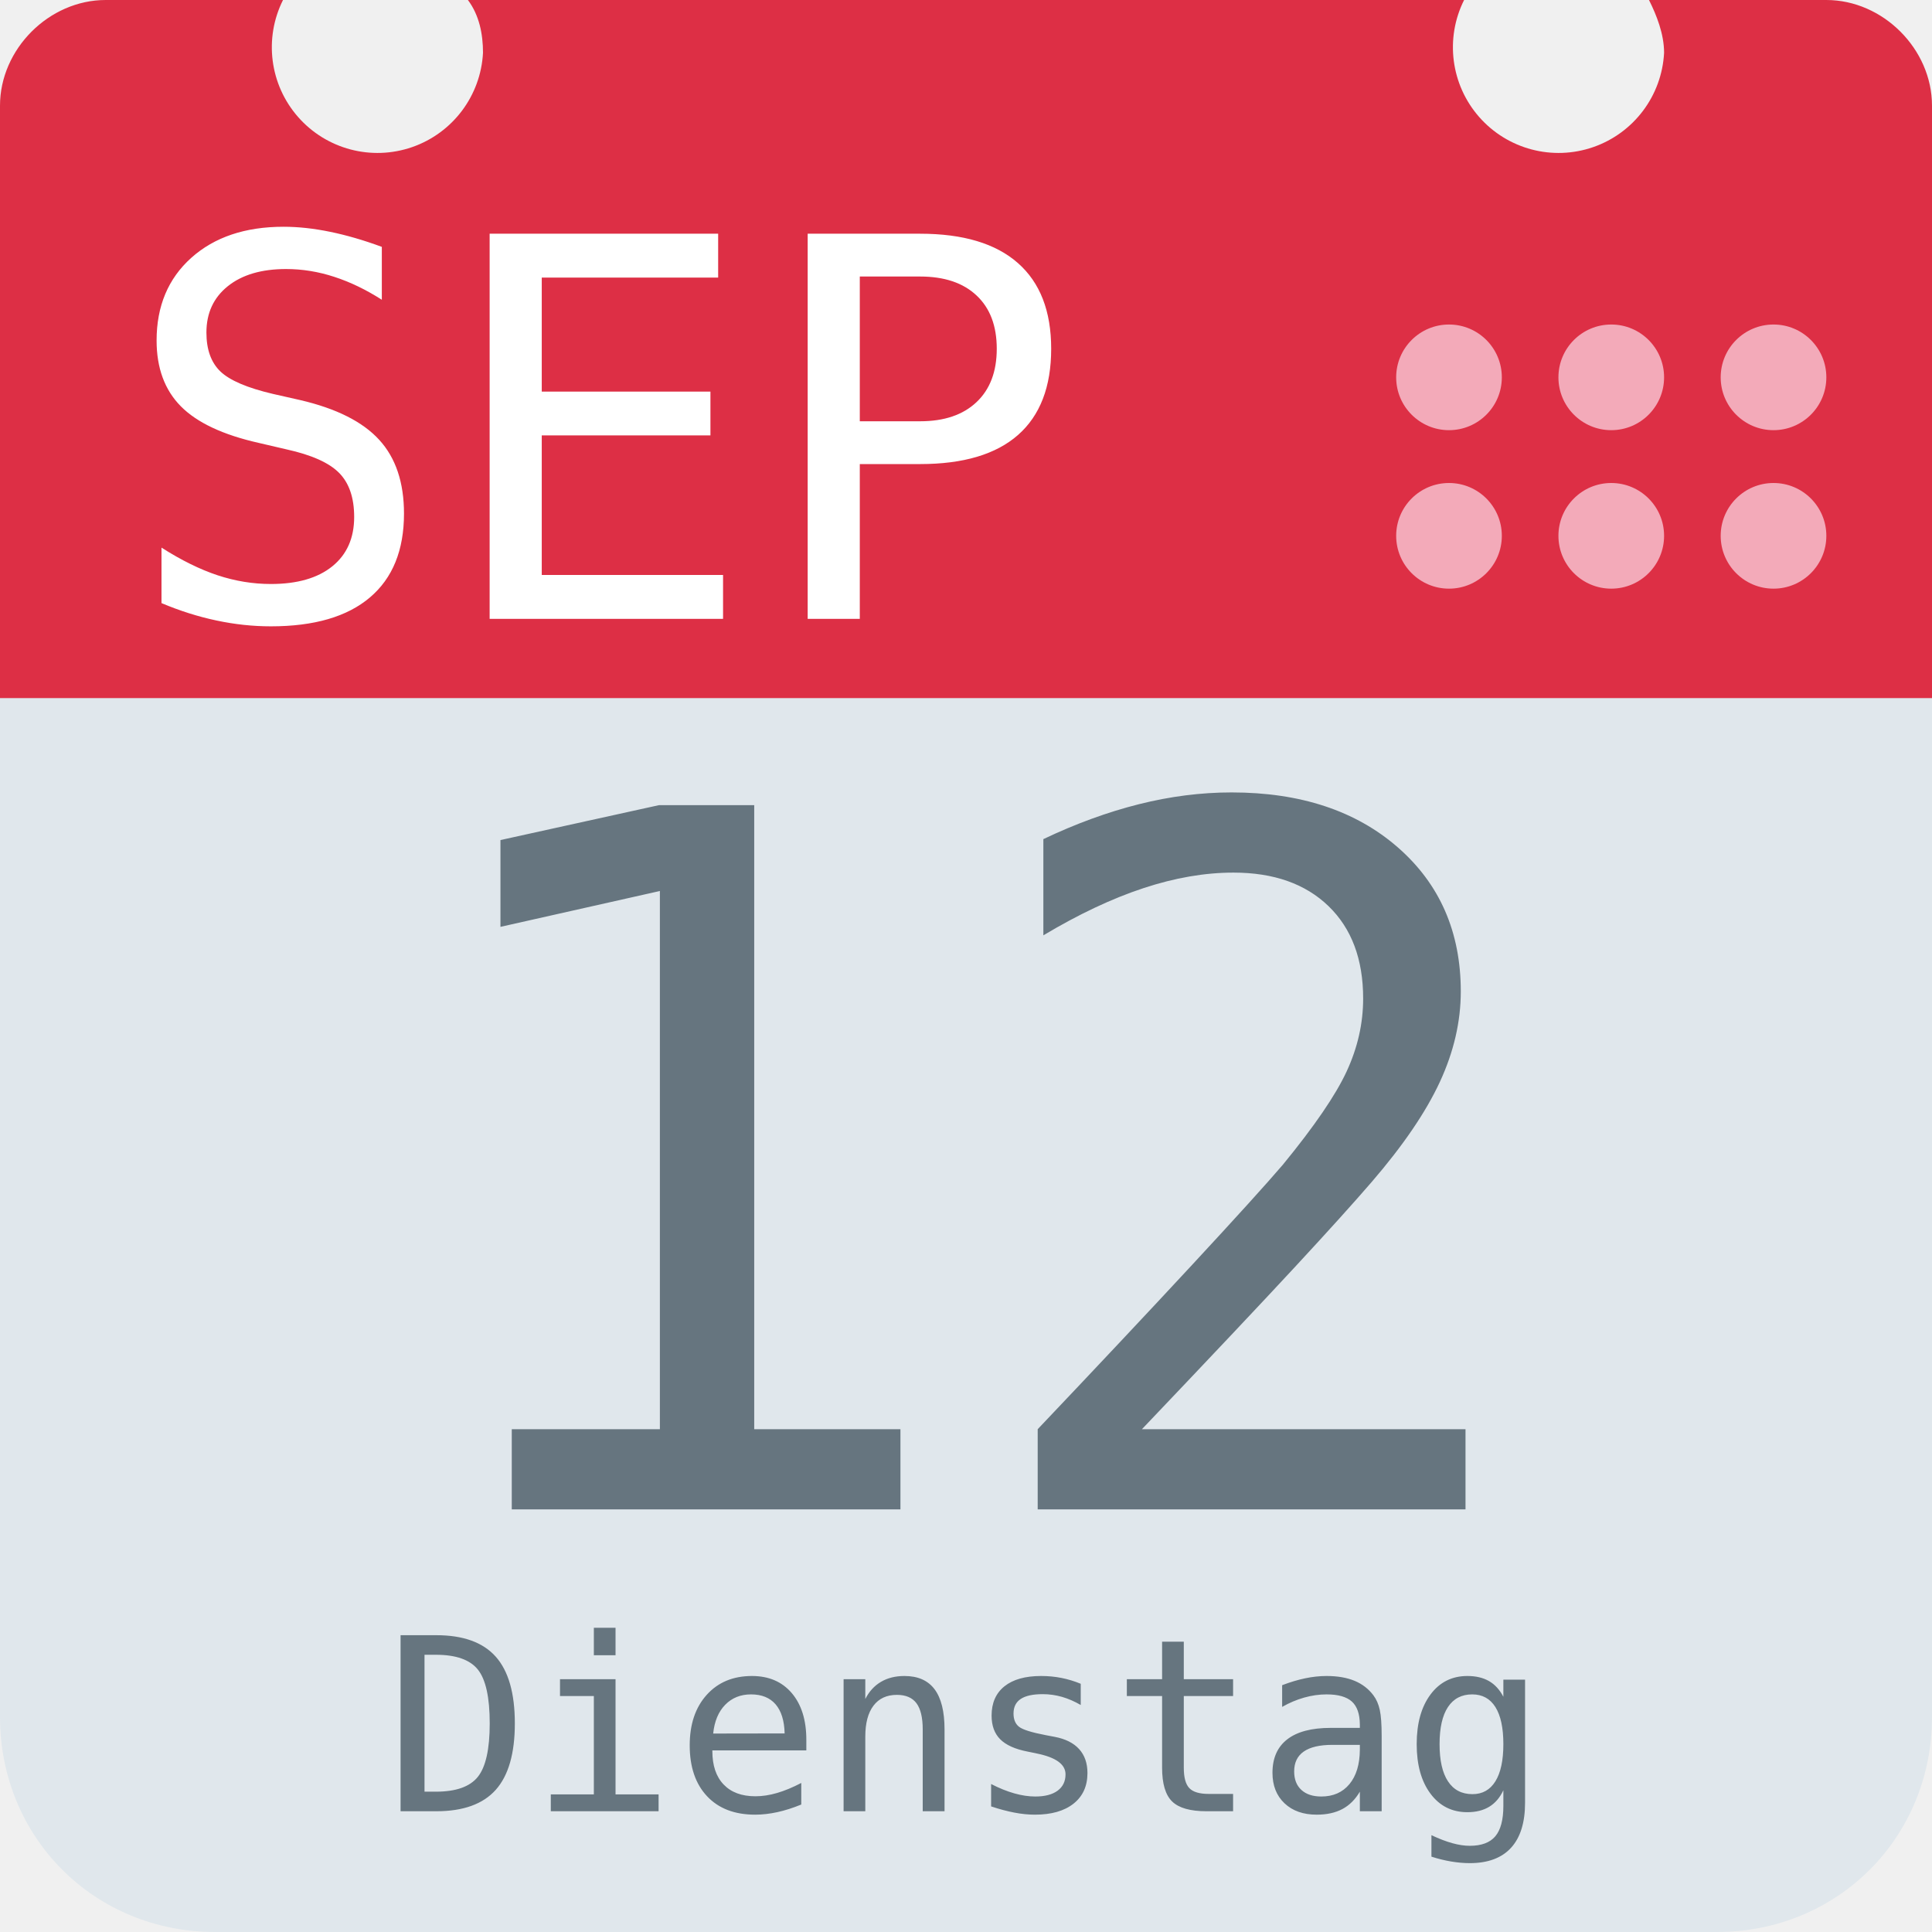
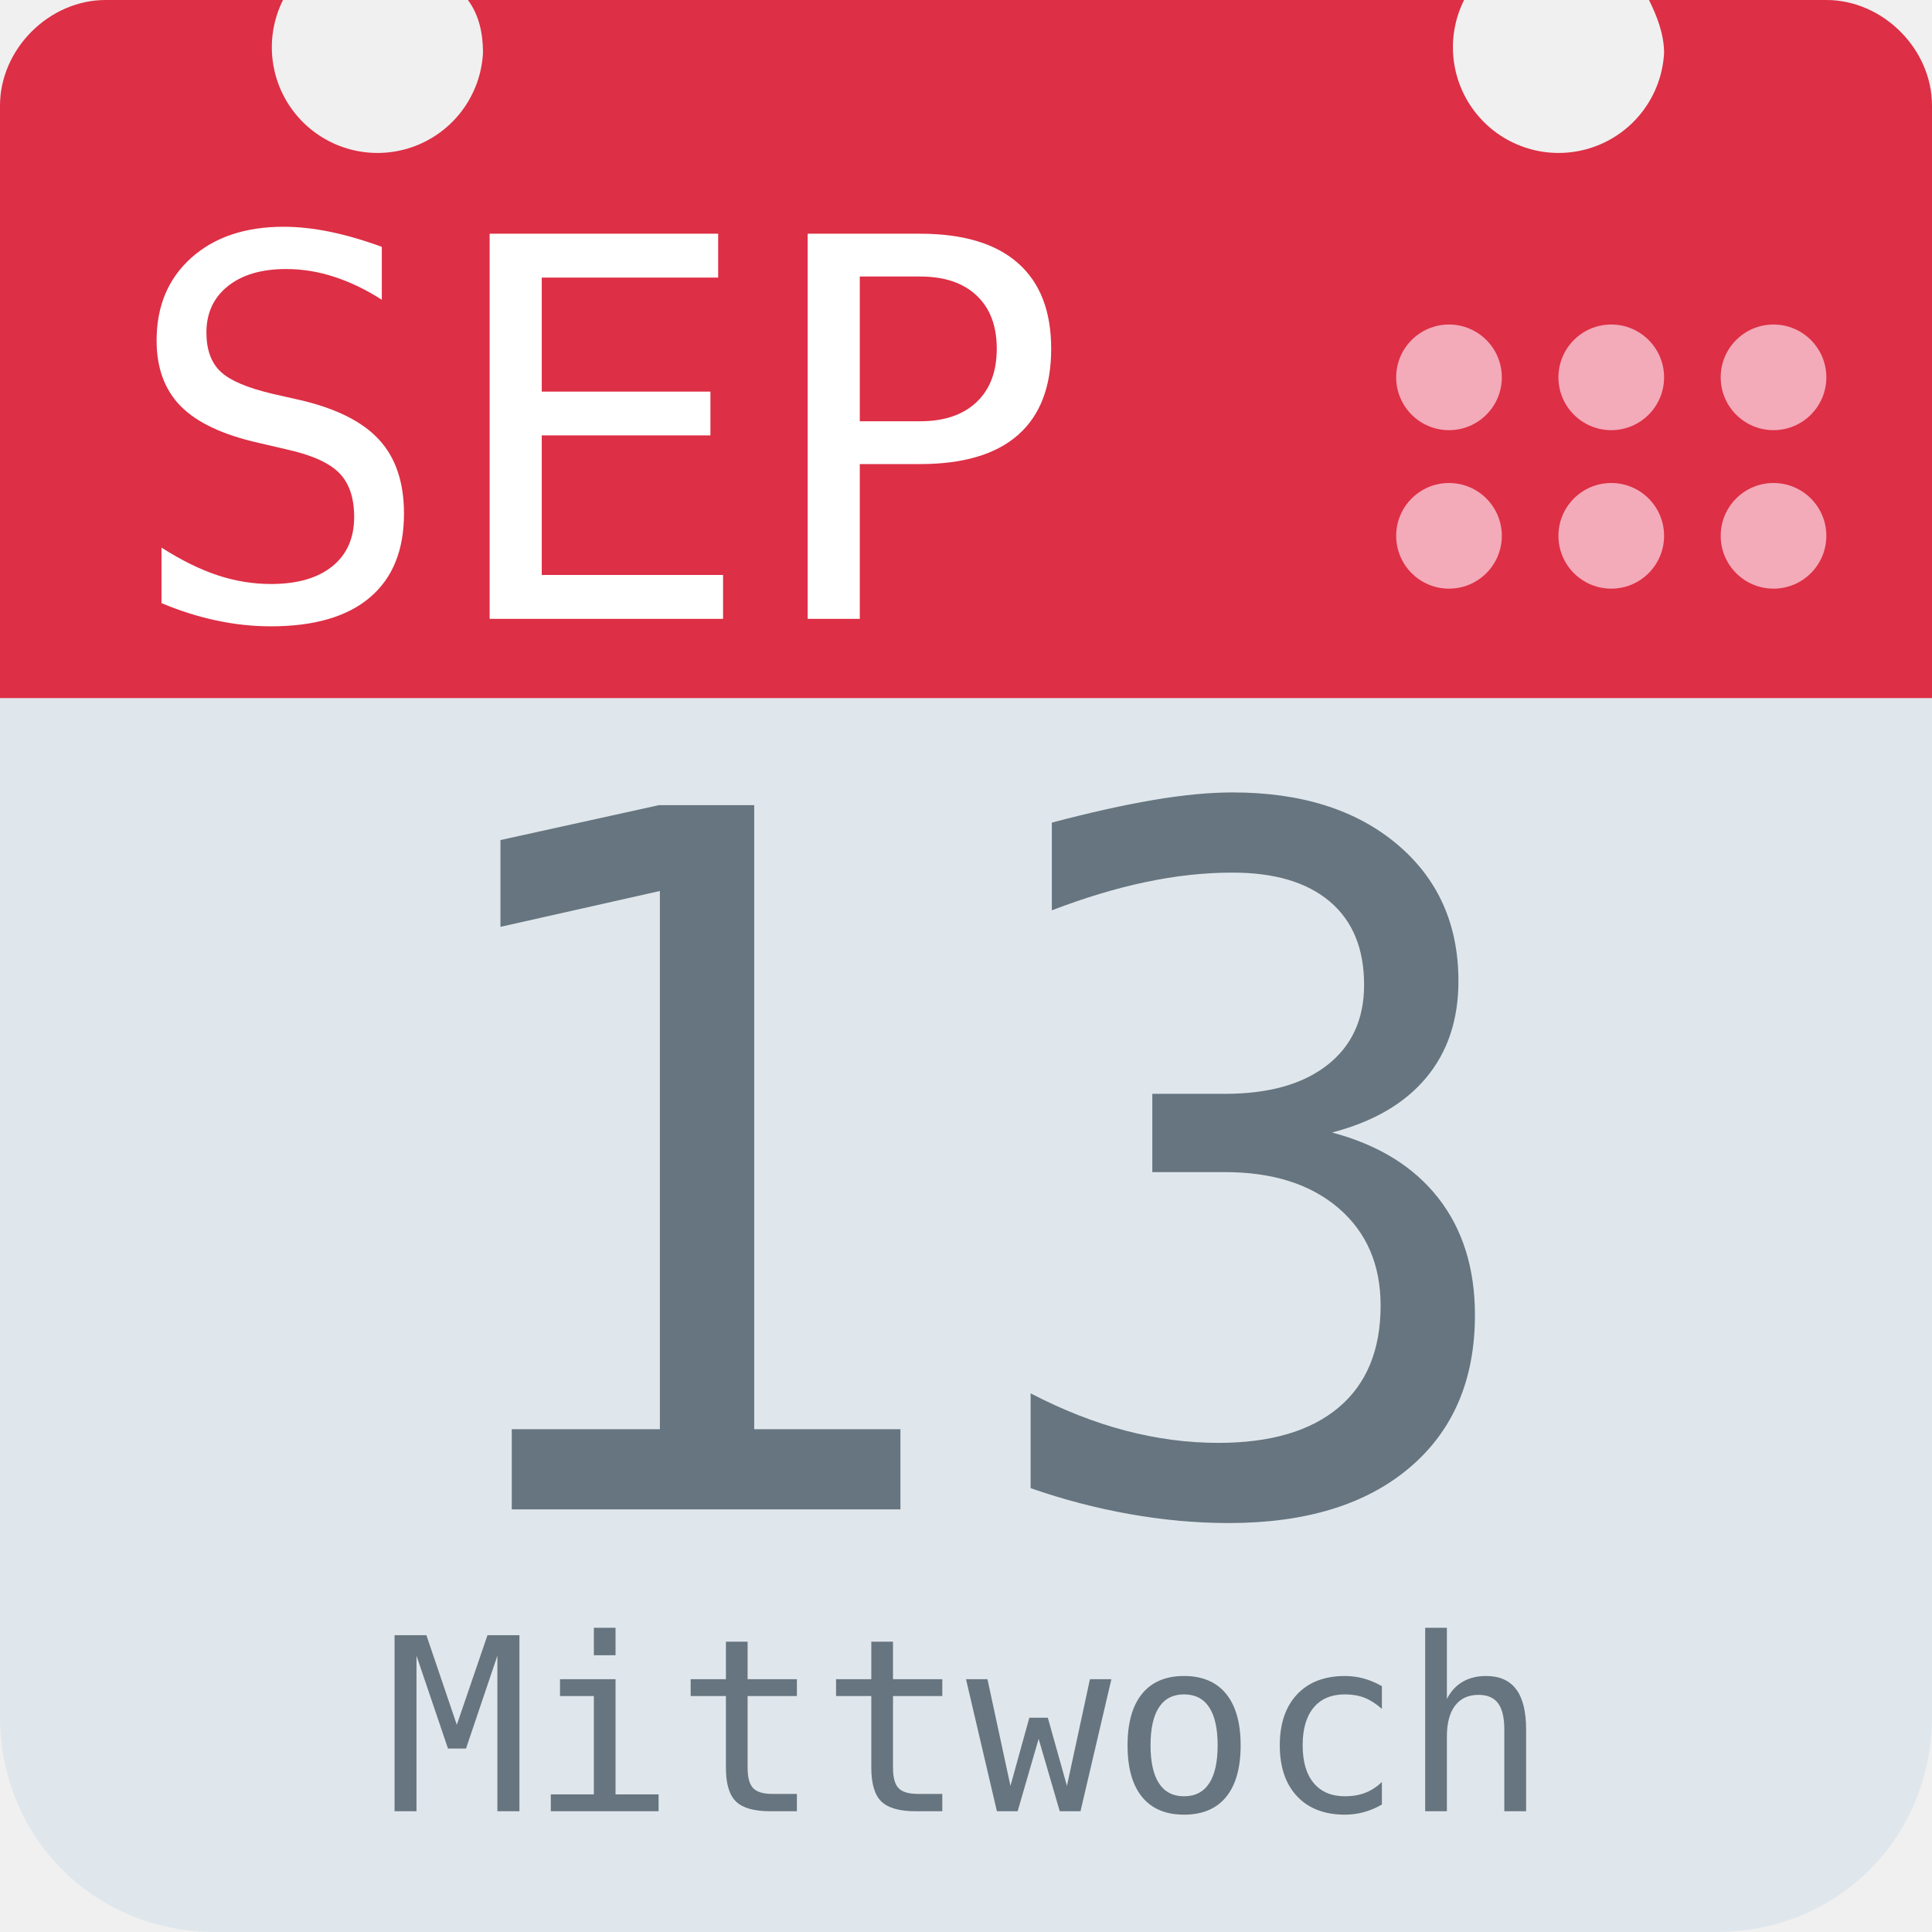
<svg xmlns="http://www.w3.org/2000/svg" aria-label="Calendar" role="img" viewBox="0 0 512 512">
  <path d="M512 455c0 32-25 57-57 57H57c-32 0-57-25-57-57V128c0-31 25-57 57-57h398c32 0 57 26 57 57z" fill="#e0e7ec" />
  <path d="M484 0h-47c2 4 4 9 4 14a28 28 0 1 1-53-14H124c3 4 4 9 4 14A28 28 0 1 1 75 0H28C13 0 0 13 0 28v157h512V28c0-15-13-28-28-28z" fill="#dd2f45" />
  <g fill="#f3aab9">
    <circle cx="470" cy="142" r="14" />
    <circle cx="470" cy="100" r="14" />
    <circle cx="427" cy="142" r="14" />
    <circle cx="427" cy="100" r="14" />
    <circle cx="384" cy="142" r="14" />
    <circle cx="384" cy="100" r="14" />
  </g>
  <text id="month" x="32" y="164" fill="#fff" font-family="monospace" font-size="140px" style="text-anchor: left">SEP</text>
-   <text id="day" x="256" y="400" fill="#66757f" font-family="monospace" font-size="256px" style="text-anchor: middle">12</text>
-   <text id="weekday" x="256" y="480" fill="#66757f" font-family="monospace" font-size="64px" style="text-anchor: middle">Dienstag</text>
+   <text id="day" x="256" y="400" fill="#66757f" font-family="monospace" font-size="256px" style="text-anchor: middle">13</text>
+   <text id="weekday" x="256" y="480" fill="#66757f" font-family="monospace" font-size="64px" style="text-anchor: middle">Mittwoch</text>
</svg>
